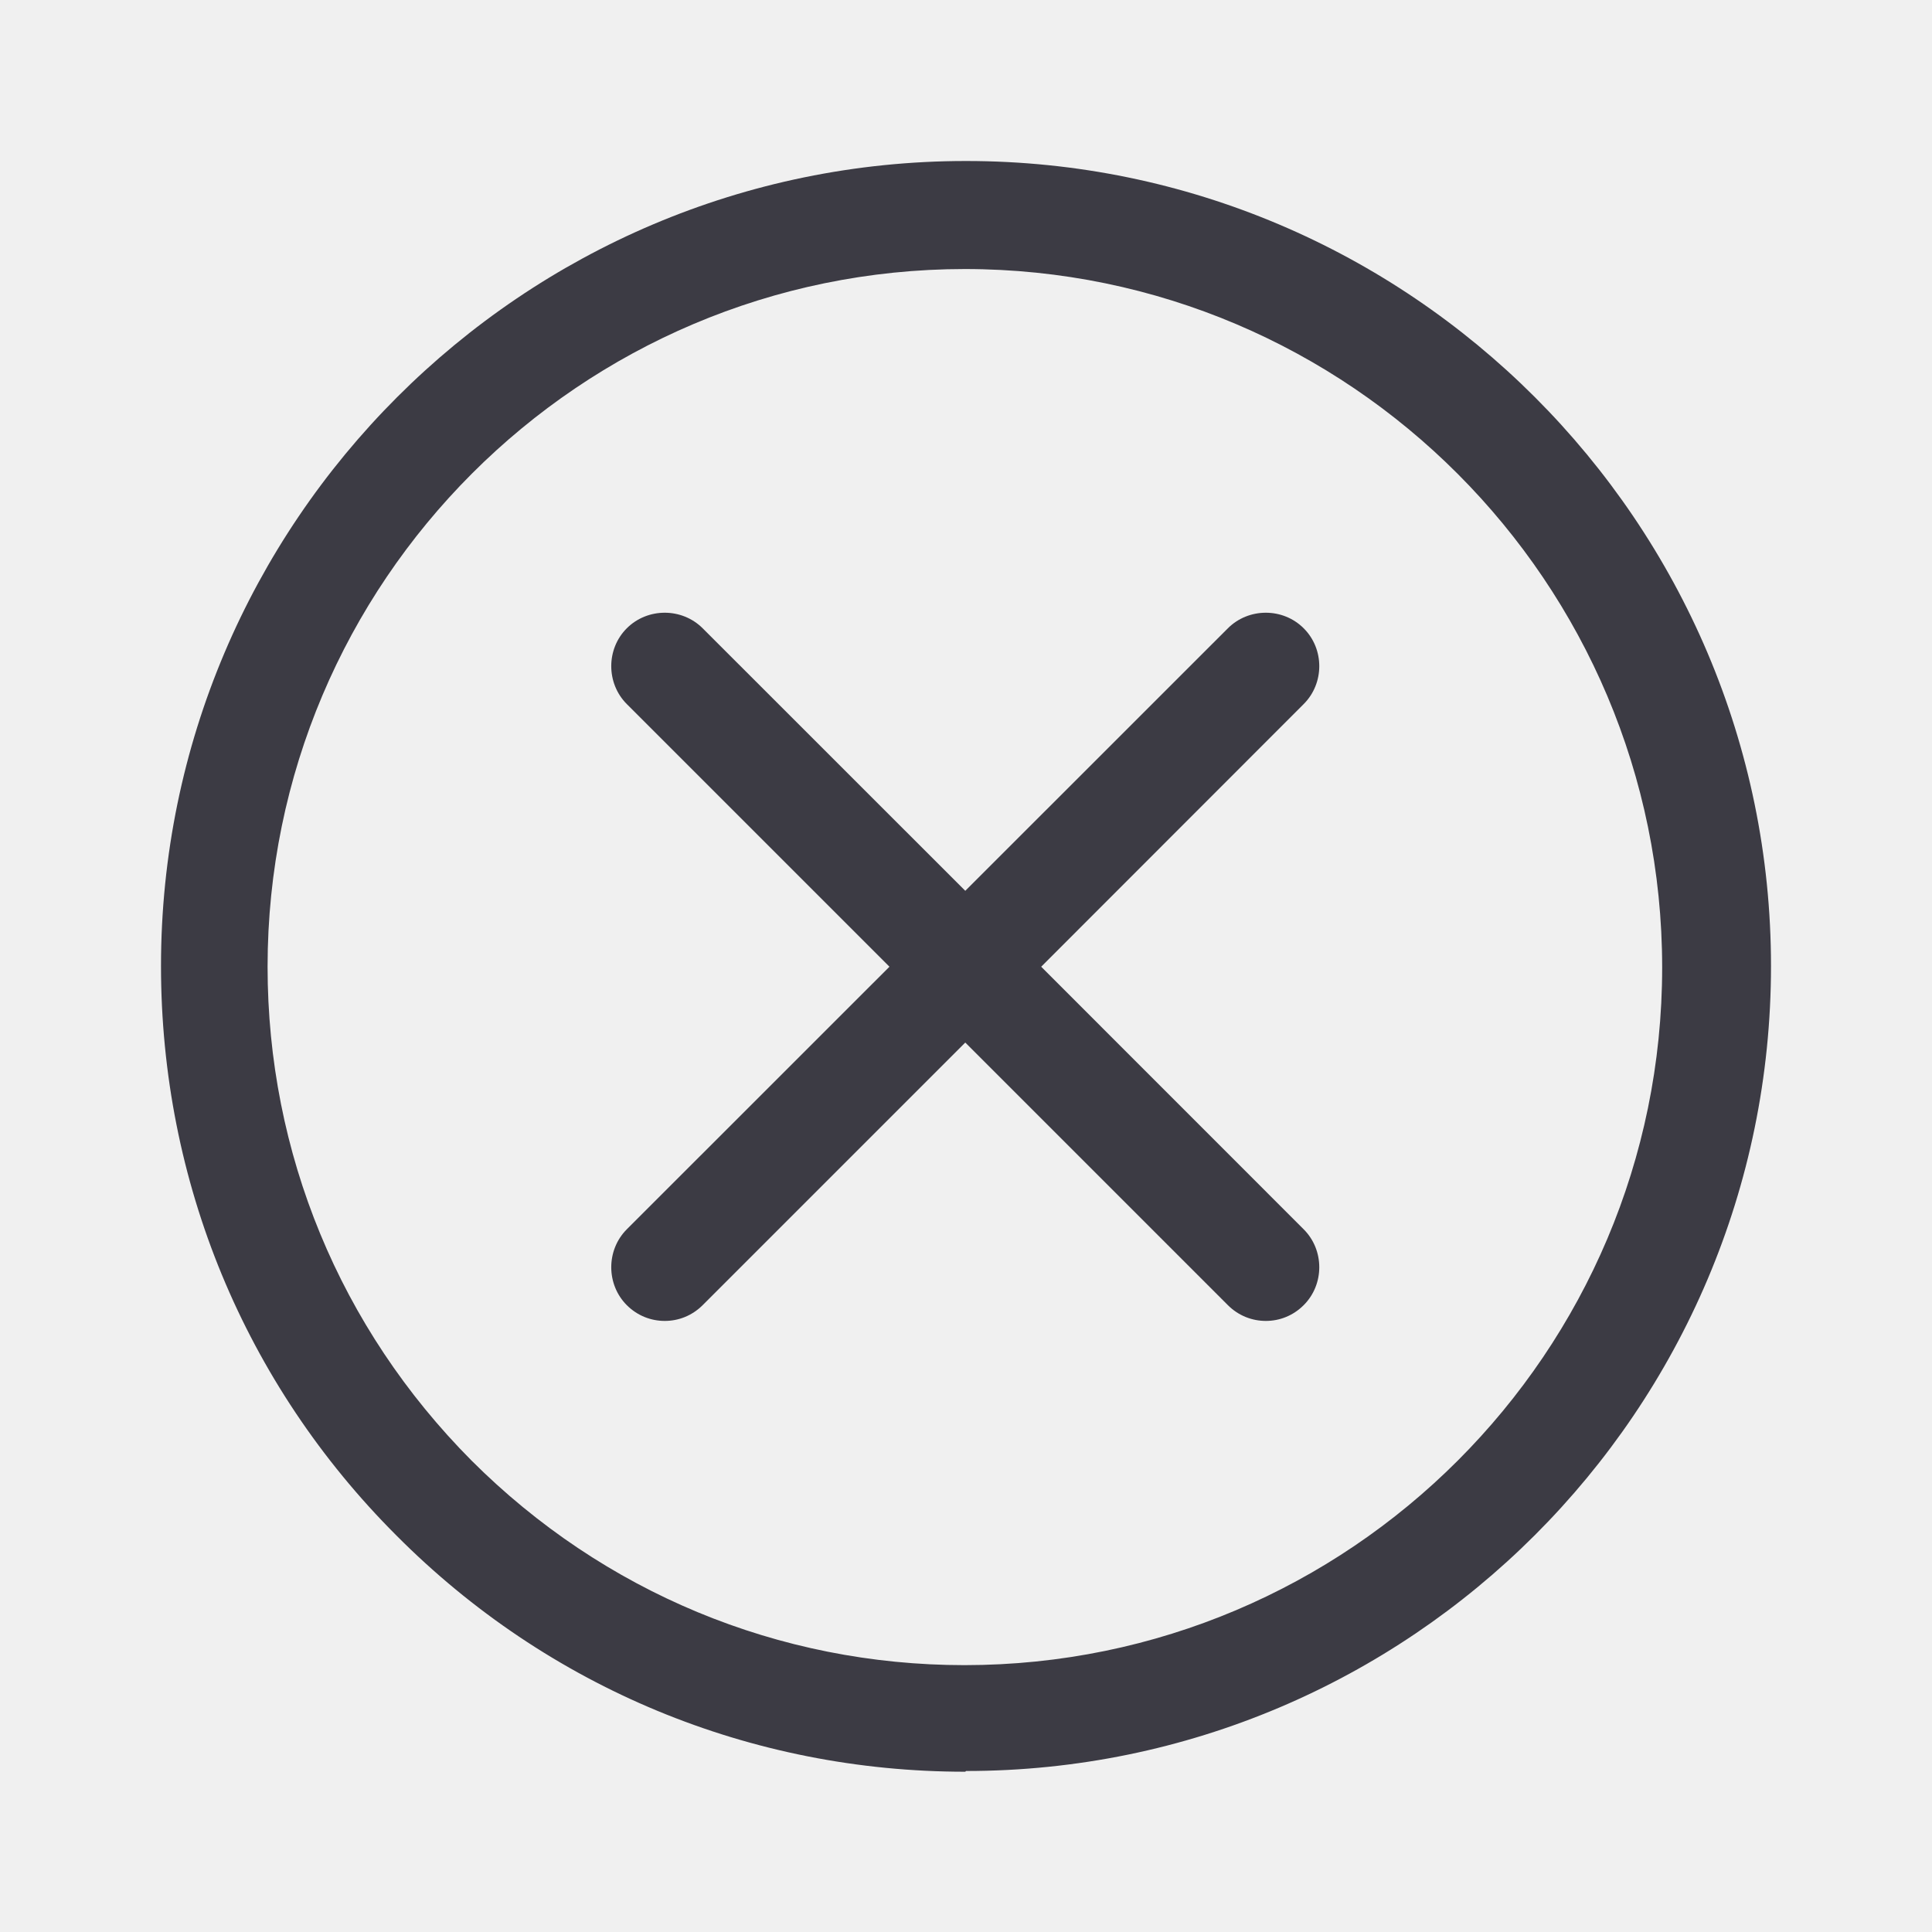
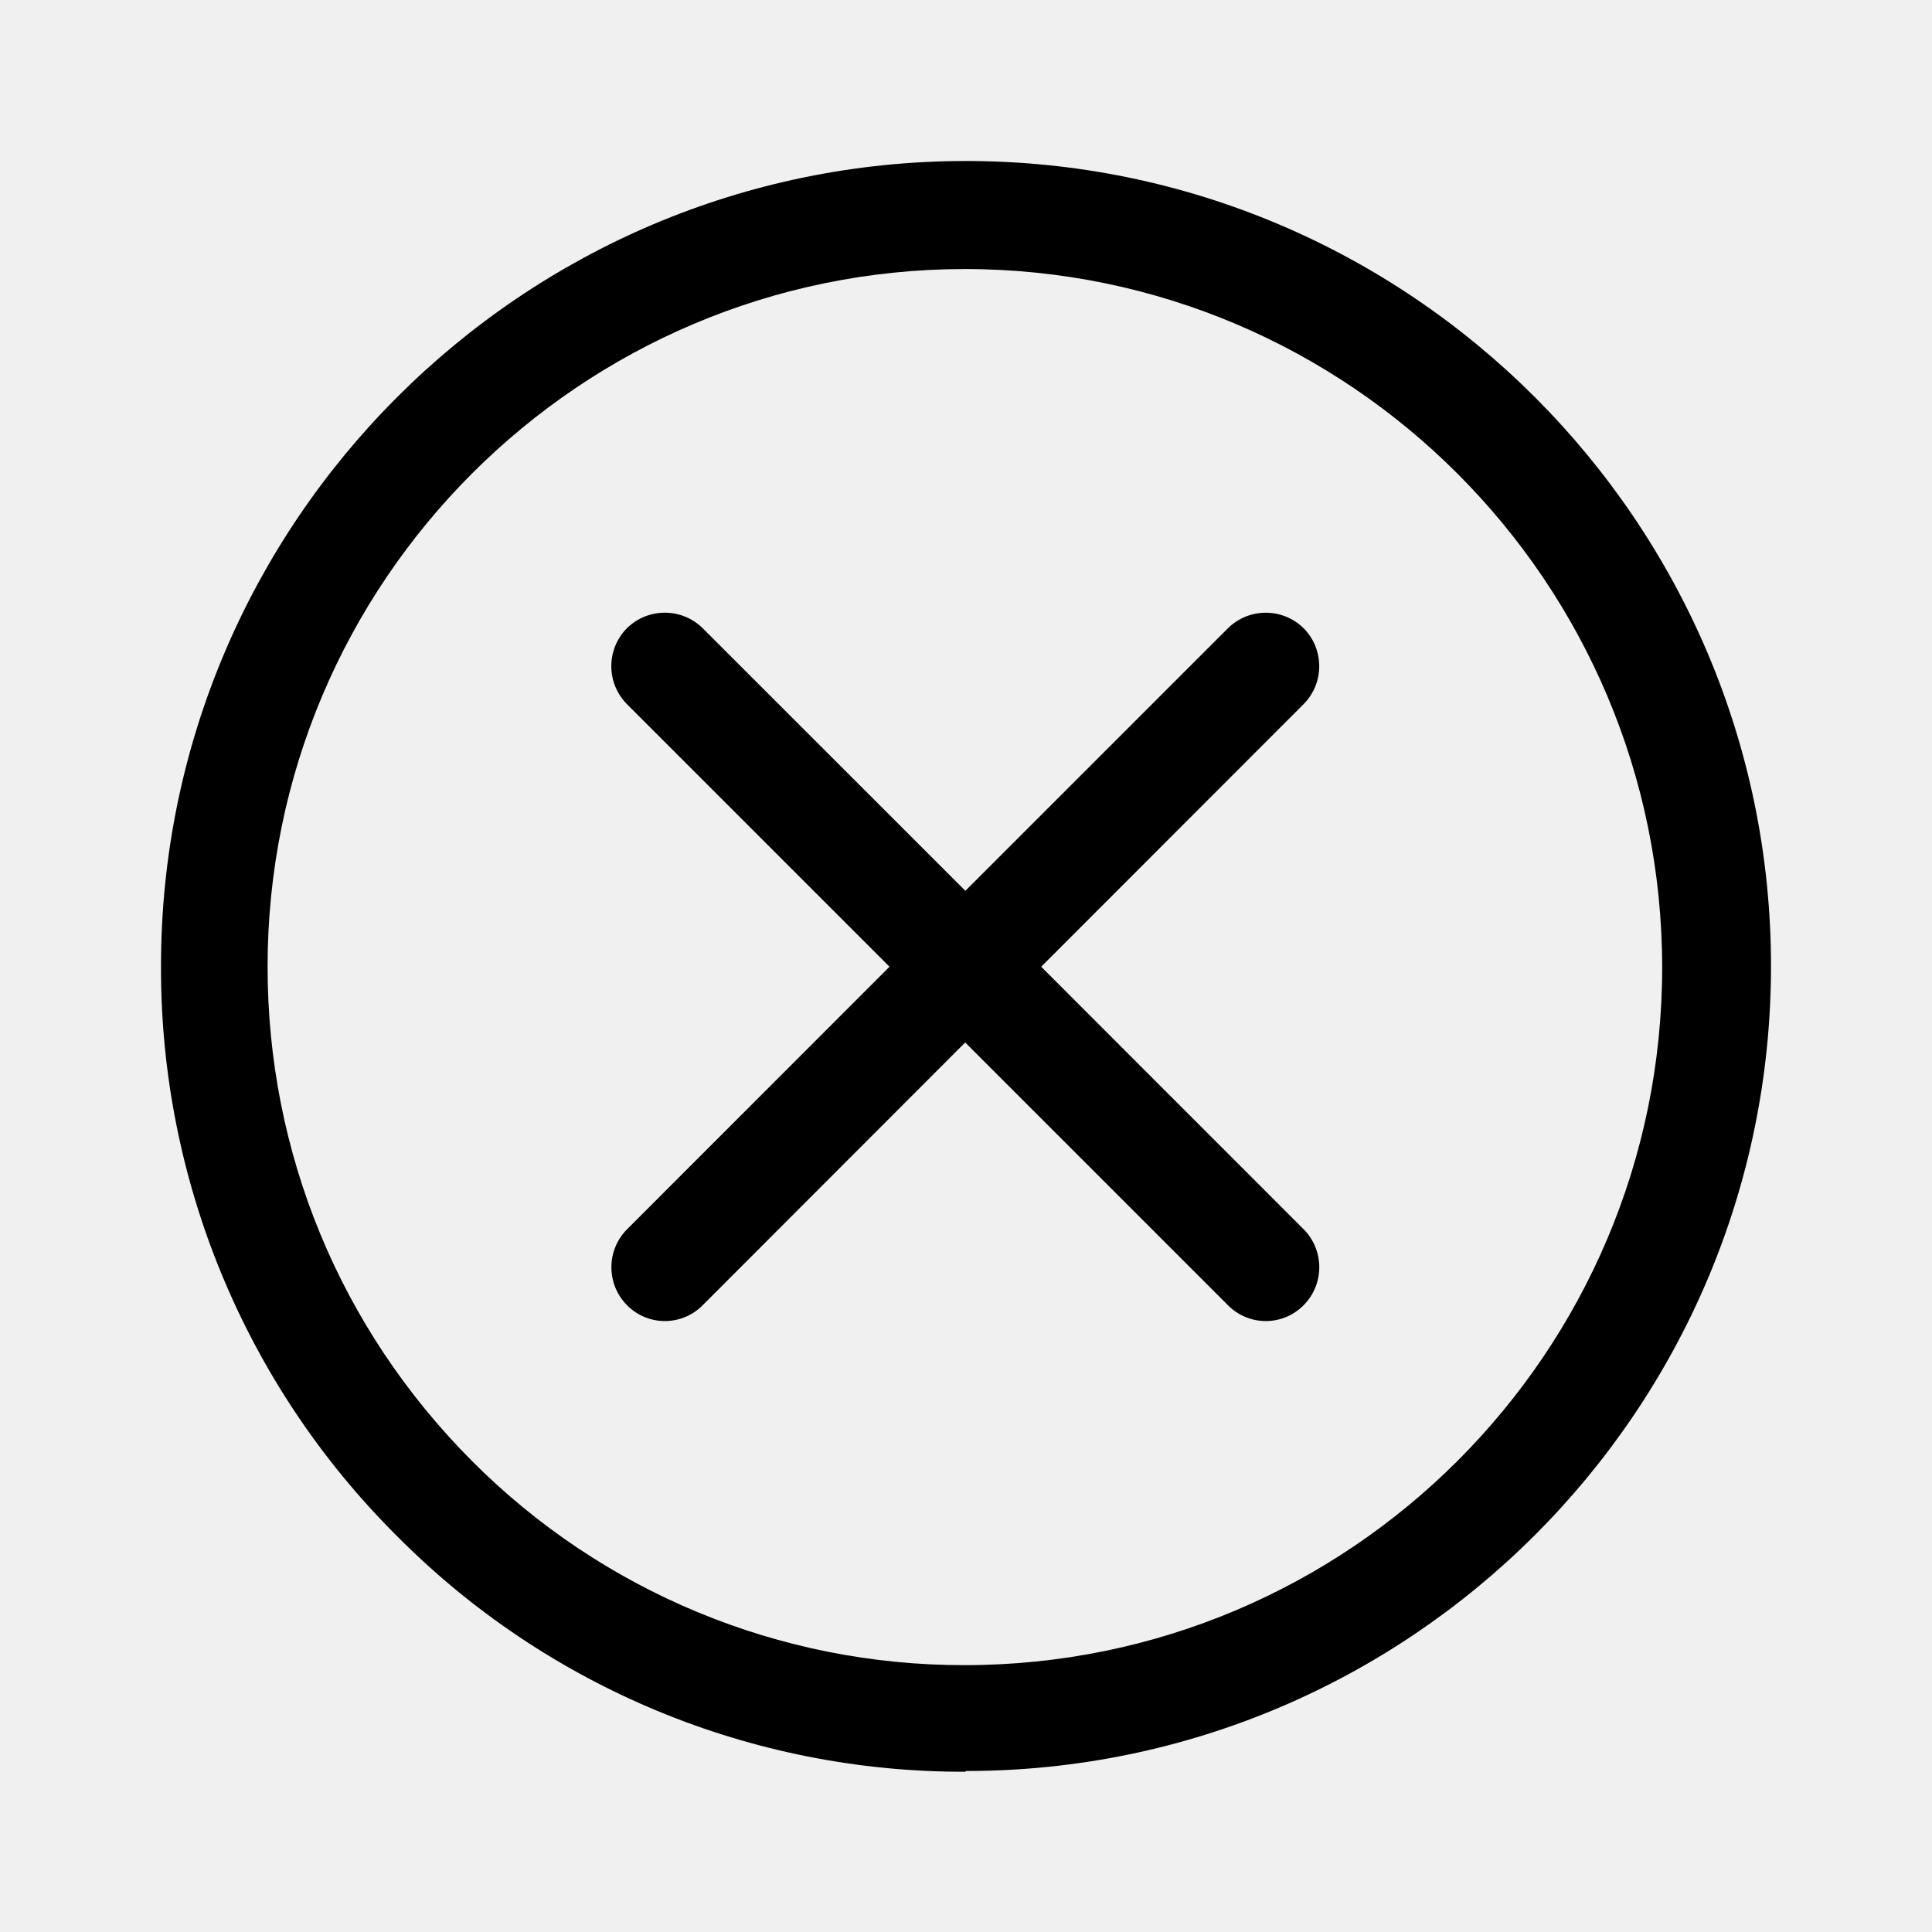
- <svg xmlns="http://www.w3.org/2000/svg" width="24" height="24" viewBox="0 0 24 24" fill="none">
-   <g clip-path="url(#clip0_4787_755)">
-     <path d="M15.253 7.805C15.511 7.547 15.938 7.547 16.195 7.805C16.453 8.062 16.453 8.488 16.195 8.746L12.934 12.009L16.195 15.271C16.453 15.529 16.453 15.955 16.195 16.213C16.062 16.346 15.893 16.409 15.725 16.409C15.556 16.409 15.386 16.346 15.253 16.213L11.991 12.951L8.729 16.213C8.595 16.346 8.427 16.409 8.258 16.409C8.089 16.409 7.919 16.346 7.786 16.213C7.529 15.955 7.529 15.529 7.786 15.271L11.049 12.009L7.786 8.746C7.529 8.488 7.529 8.062 7.786 7.805C8.044 7.547 8.471 7.547 8.729 7.805L11.991 11.066L15.253 7.805Z" fill="#3C3B44" />
-     <path fill-rule="evenodd" clip-rule="evenodd" d="M12 2C17.511 2 22 6.489 22 12C22 17.52 17.511 22 12 22L11.991 22.009C9.325 22.009 6.809 20.968 4.925 19.075C3.04 17.191 2 14.676 2 12C2 6.489 6.489 2 12 2ZM11.986 3.342C7.206 3.344 3.324 7.228 3.324 12.009C3.324 14.32 4.222 16.498 5.857 18.143C7.493 19.778 9.671 20.685 11.982 20.685C16.765 20.684 20.648 16.8 20.648 12.018C20.648 7.237 16.766 3.344 11.986 3.342Z" fill="#3C3B44" />
+ <svg xmlns="http://www.w3.org/2000/svg" width="24" height="24" fill="none" viewBox="0 0 24 24">
+   <g fill="currentColor" clip-path="url(#a)">
+     <path d="M15.253 7.805a.67.67 0 0 1 .942 0 .67.67 0 0 1 0 .941l-3.261 3.263 3.261 3.262a.67.67 0 0 1 0 .942.66.66 0 0 1-.942 0L11.99 12.95l-3.26 3.263a.66.66 0 0 1-.942 0 .67.67 0 0 1 0-.941l3.262-3.263-3.263-3.263a.67.67 0 0 1 0-.941.67.67 0 0 1 .943 0l3.262 3.261z" />
+     <path fill-rule="evenodd" d="M12 2c5.511 0 10 4.489 10 10 0 5.52-4.489 10-10 10l-.009.009a9.9 9.9 0 0 1-7.066-2.934A9.94 9.94 0 0 1 2 12C2 6.489 6.489 2 12 2m-.014 1.342c-4.78.002-8.662 3.886-8.662 8.667 0 2.31.898 4.49 2.533 6.134a8.62 8.62 0 0 0 6.125 2.542c4.783 0 8.666-3.885 8.666-8.667 0-4.781-3.882-8.674-8.662-8.676" clip-rule="evenodd" />
  </g>
  <defs>
-     <clipPath id="clip0_4787_755">
-       <rect width="24" height="24" fill="white" />
+     <clipPath id="a">
+       <path fill="currentColor" d="M0 0h24v24H0z" />
    </clipPath>
  </defs>
</svg>
